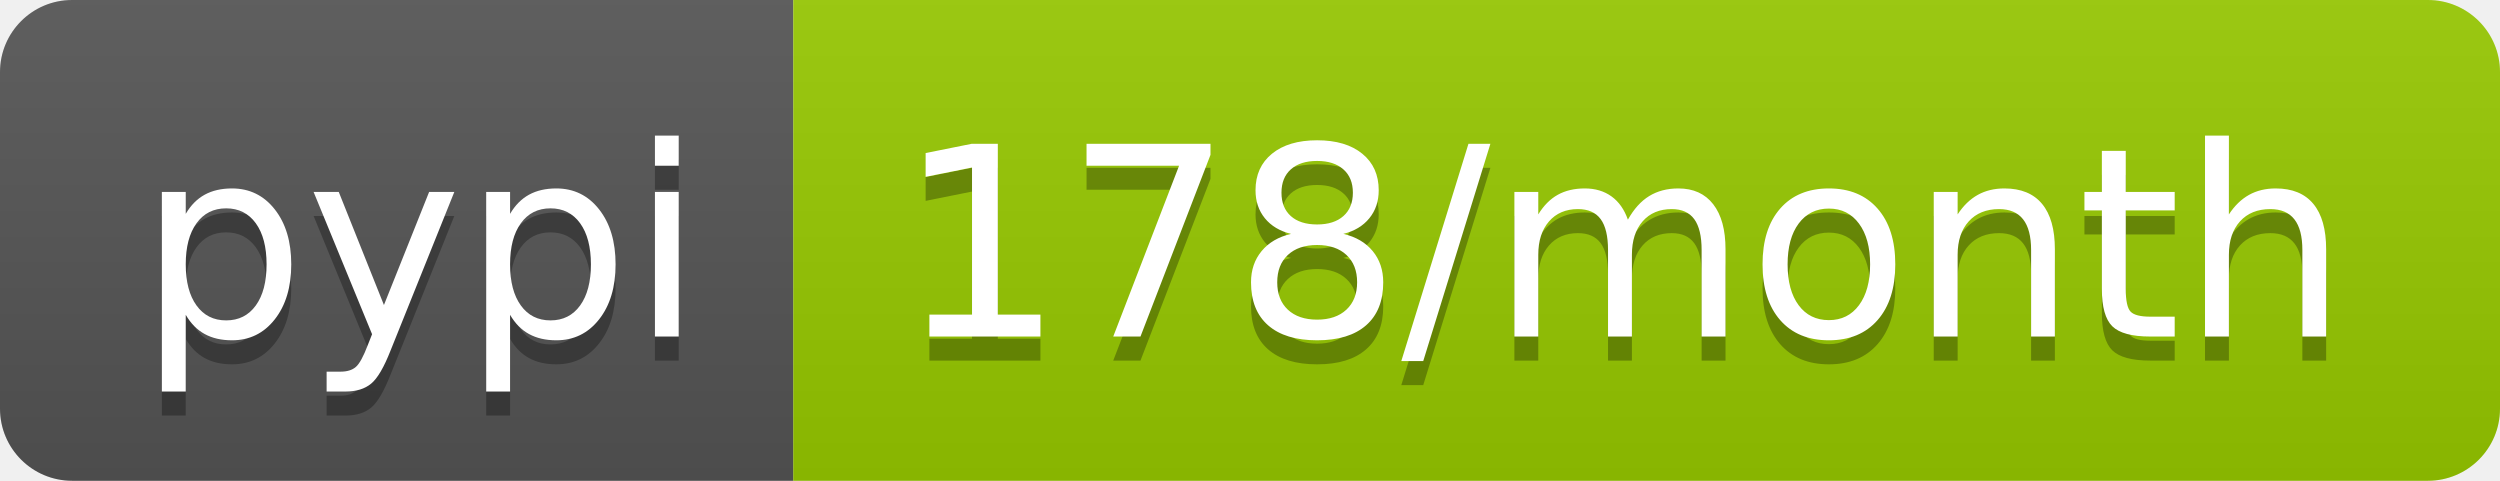
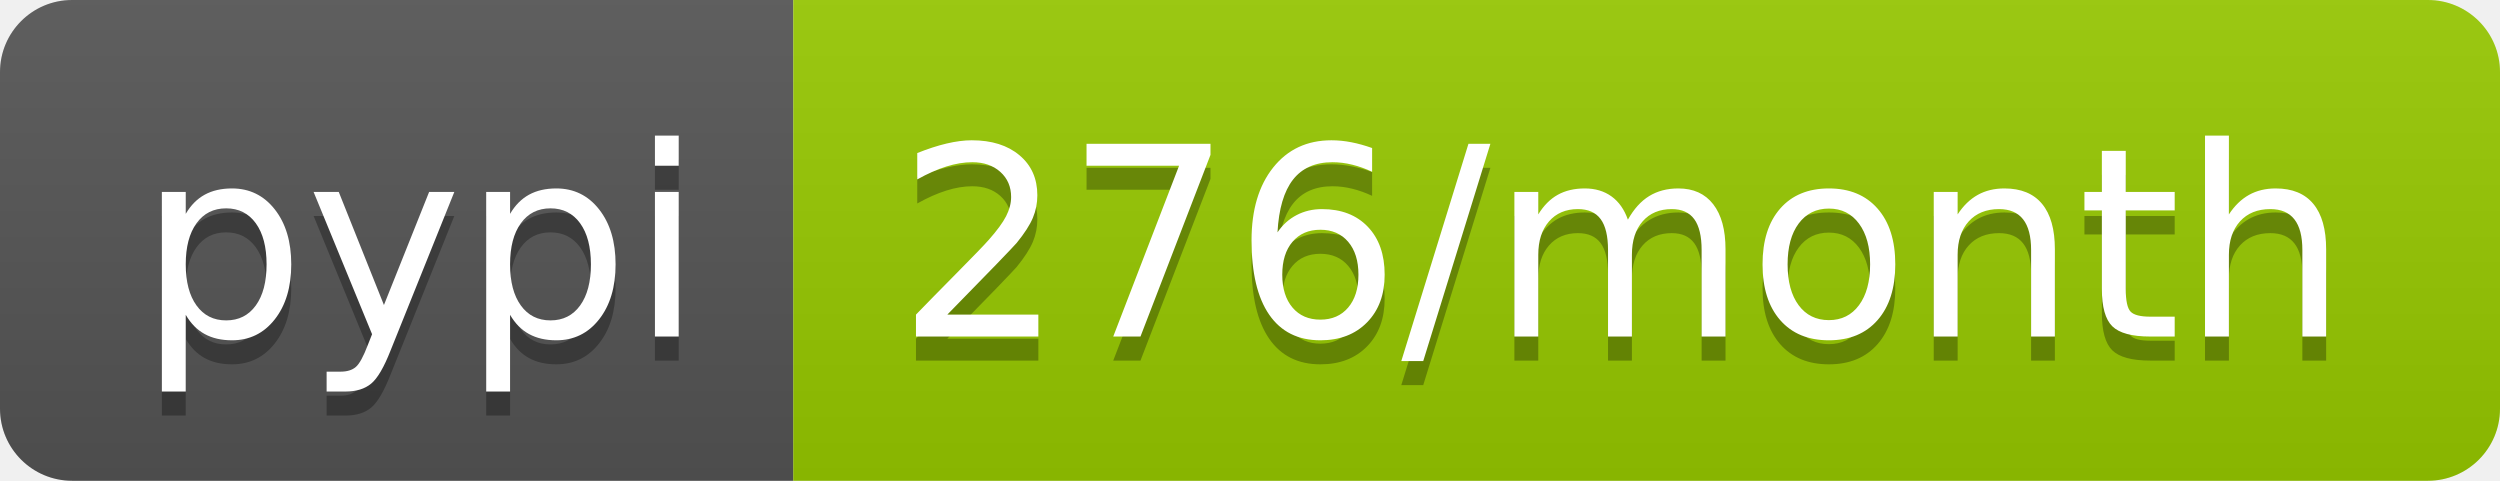
- <svg xmlns="http://www.w3.org/2000/svg" width="104" height="20" role="img" aria-label="pypi: 178/month">
+ <svg xmlns="http://www.w3.org/2000/svg" width="104" height="20" role="img" aria-label="pypi: 276/month">
  <linearGradient id="s" x2="0" y2="100%">
    <stop offset="0" stop-color="#bbb" stop-opacity=".1" />
    <stop offset="1" stop-opacity=".1" />
  </linearGradient>
  <clipPath id="r">
    <rect width="104" height="20" rx="3" fill="#fff" />
  </clipPath>
  <g clip-path="url(#r)">
    <rect width="33" height="20" fill="#555" />
    <rect x="33" width="71" height="20" fill="#97ca00" />
    <rect width="104" height="20" fill="url(#s)" />
  </g>
  <g fill="#fff" text-anchor="middle" font-family="Verdana,Geneva,DejaVu Sans,sans-serif" text-rendering="geometricPrecision" font-size="110">
    <text aria-hidden="true" x="175" y="150" fill="#010101" fill-opacity=".3" transform="scale(.1)" textLength="230">pypi</text>
    <text x="175" y="140" transform="scale(.1)" fill="#fff" textLength="230">pypi</text>
-     <text aria-hidden="true" x="675" y="150" fill="#010101" fill-opacity=".3" transform="scale(.1)" textLength="610">178/month</text>
-     <text x="675" y="140" transform="scale(.1)" fill="#fff" textLength="610">178/month</text>
+     <text aria-hidden="true" x="675" y="150" fill="#010101" fill-opacity=".3" transform="scale(.1)" textLength="610">276/month</text>
+     <text x="675" y="140" transform="scale(.1)" fill="#fff" textLength="610">276/month</text>
  </g>
</svg>
